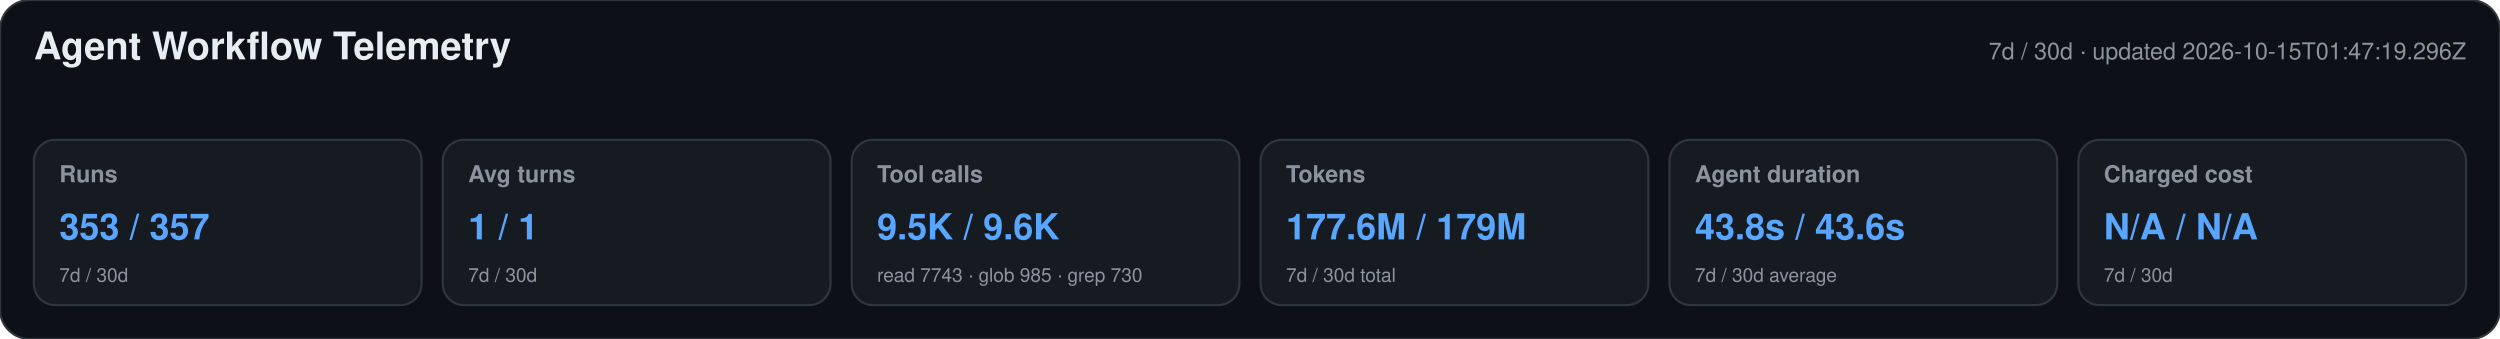
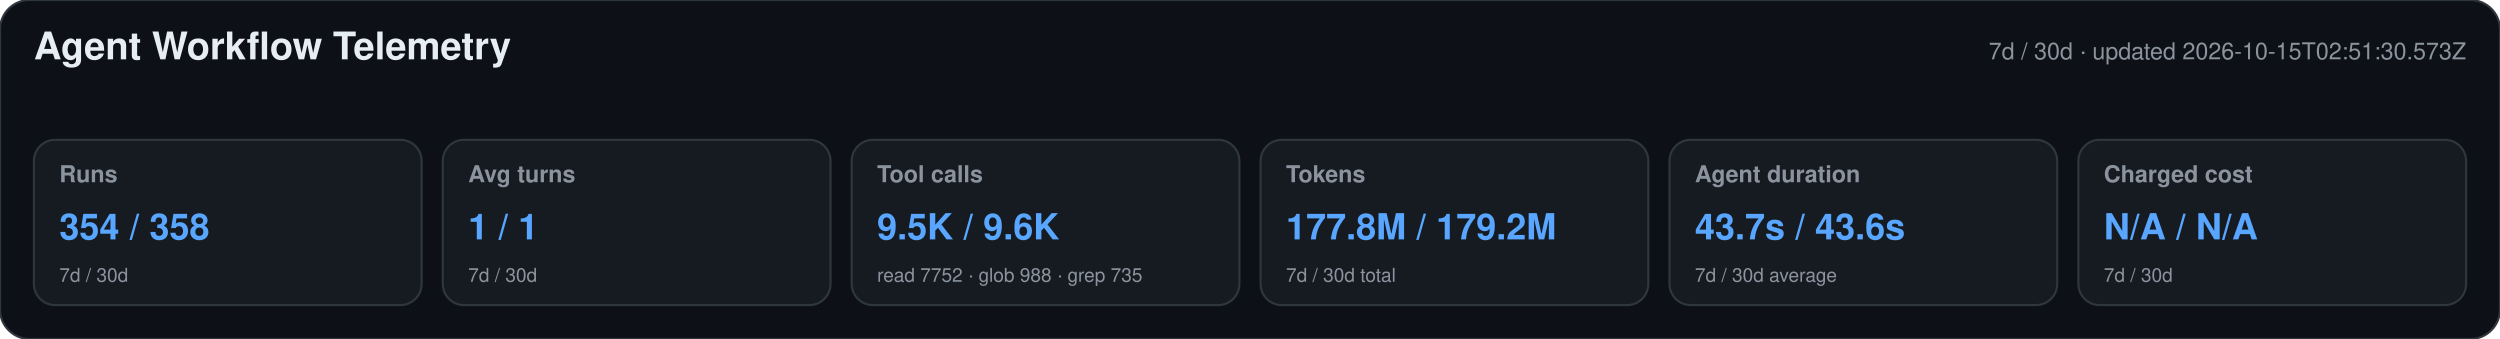
<svg xmlns="http://www.w3.org/2000/svg" width="1180" height="160" viewBox="0 0 1180 160" role="img" aria-labelledby="title desc">
  <style>text{font-family:-apple-system,BlinkMacSystemFont,"Segoe UI",Helvetica,Arial,sans-serif}.heading{font-size:18px;font-weight:650;fill:#e6edf3}.meta,.label,.secondary{fill:#8b949e}.meta,.label{font-size:11px}.label{font-weight:600}.primary{font-size:17px;font-weight:700;fill:#58a6ff}.secondary{font-size:9px}</style>
  <rect width="1180" height="160" rx="14" fill="#0d1117" stroke="#30363d" />
  <text x="16" y="28" class="heading">Agent Workflow Telemetry</text>
-   <text x="1164" y="28" text-anchor="end" class="meta">7d / 30d · updated 2026-10-15T01:47:19.296Z</text>
+   <text x="1164" y="28" text-anchor="end" class="meta">7d / 30d · updated 2026-10-15T02:51:30.573Z</text>
  <g>
    <rect x="16" y="66" width="183" height="78" rx="10" fill="#161b22" stroke="#30363d" />
    <text x="28" y="86" class="label">Runs</text>
-     <text x="28" y="113" class="primary">353 / 357</text>
+     <text x="28" y="113" class="primary">354 / 358</text>
    <text x="28" y="133" class="secondary">7d / 30d</text>
  </g>
  <g>
    <rect x="209" y="66" width="183" height="78" rx="10" fill="#161b22" stroke="#30363d" />
    <text x="221" y="86" class="label">Avg turns</text>
    <text x="221" y="113" class="primary">1 / 1</text>
    <text x="221" y="133" class="secondary">7d / 30d</text>
  </g>
  <g>
    <rect x="402" y="66" width="183" height="78" rx="10" fill="#161b22" stroke="#30363d" />
    <text x="414" y="86" class="label">Tool calls</text>
    <text x="414" y="113" class="primary">9.5K / 9.6K</text>
-     <text x="414" y="133" class="secondary">read 7743 · glob 985 · grep 730</text>
+     <text x="414" y="133" class="secondary">read 7752 · glob 988 · grep 735</text>
  </g>
  <g>
    <rect x="595" y="66" width="183" height="78" rx="10" fill="#161b22" stroke="#30363d" />
    <text x="607" y="86" class="label">Tokens</text>
-     <text x="607" y="113" class="primary">177.6M / 179M</text>
+     <text x="607" y="113" class="primary">177.8M / 179.2M</text>
    <text x="607" y="133" class="secondary">7d / 30d total</text>
  </g>
  <g>
    <rect x="788" y="66" width="183" height="78" rx="10" fill="#161b22" stroke="#30363d" />
    <text x="800" y="86" class="label">Agent duration</text>
-     <text x="800" y="113" class="primary">43.8s / 43.6s</text>
+     <text x="800" y="113" class="primary">43.7s / 43.6s</text>
    <text x="800" y="133" class="secondary">7d / 30d average</text>
  </g>
  <g>
    <rect x="981" y="66" width="183" height="78" rx="10" fill="#161b22" stroke="#30363d" />
    <text x="993" y="86" class="label">Charged cost</text>
    <text x="993" y="113" class="primary">N/A / N/A</text>
    <text x="993" y="133" class="secondary">7d / 30d</text>
  </g>
</svg>
